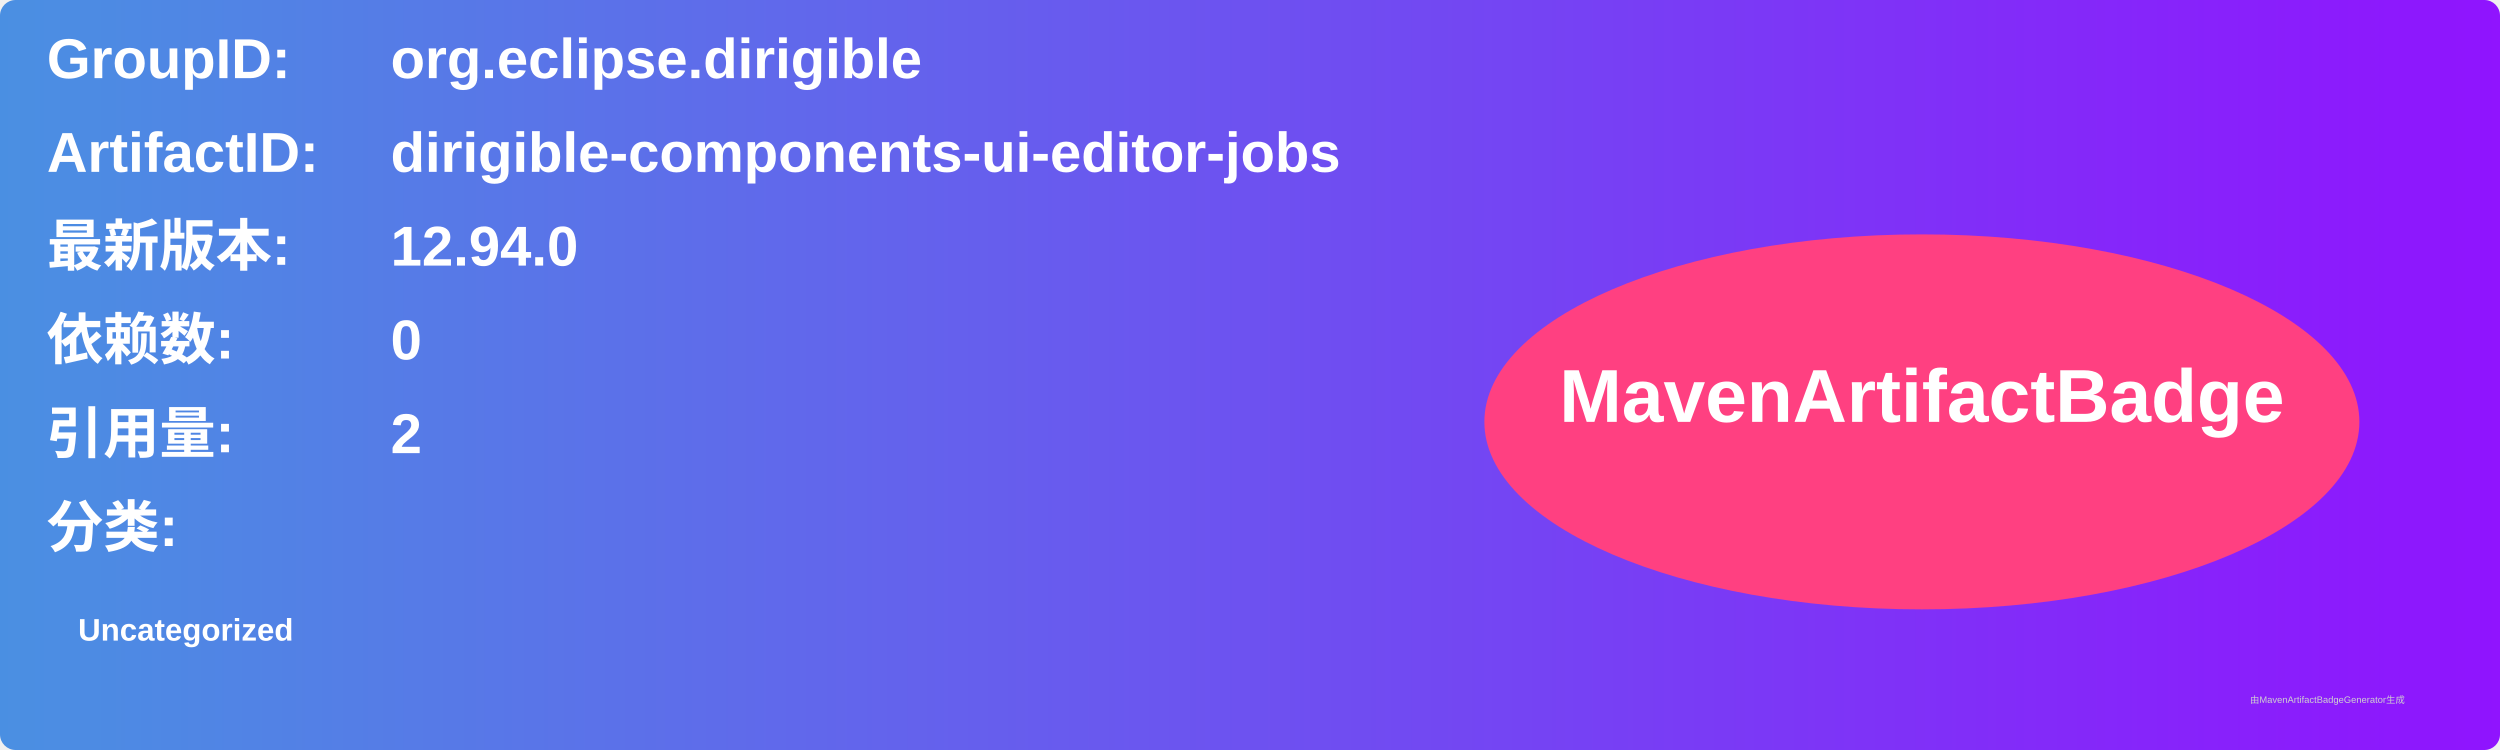
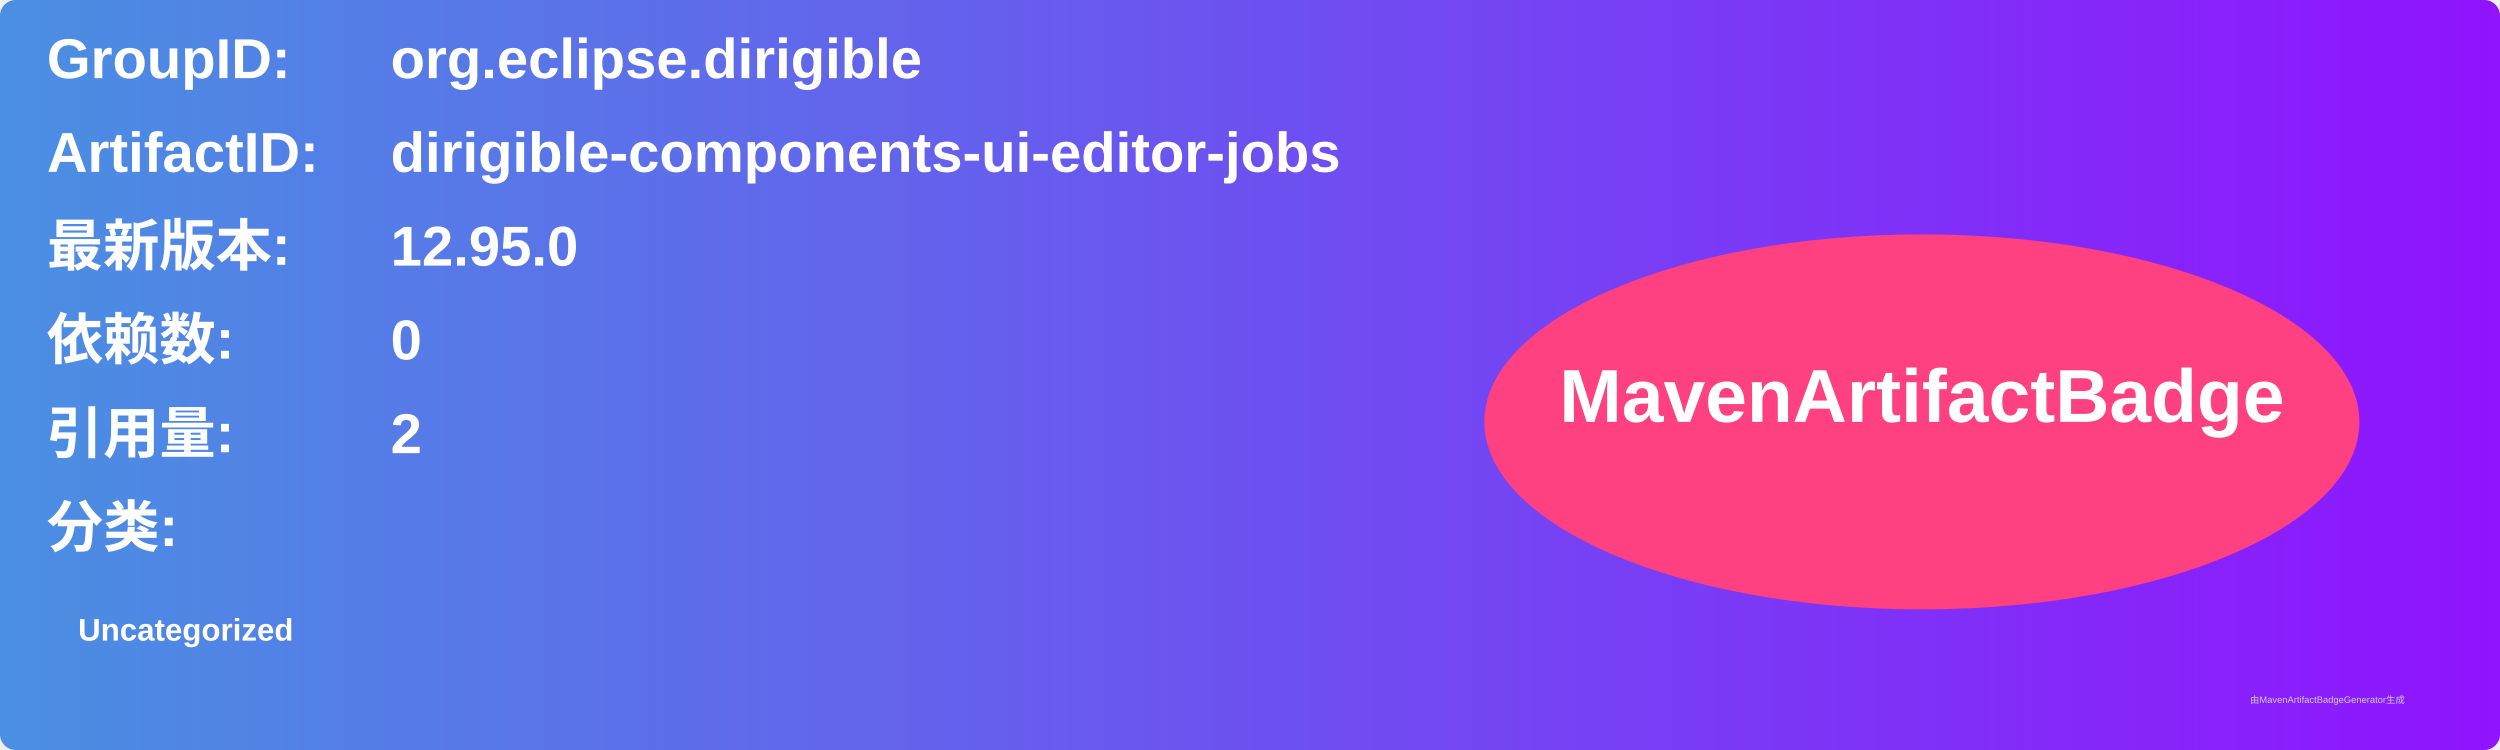
<svg xmlns="http://www.w3.org/2000/svg" width="800" height="240" viewBox="0 0 800 240">
  <linearGradient id="grad" x1="0%" y1="0%" x2="100%" y2="0%">
    <stop offset="0%" stop-color="#4a90e2" />
    <stop offset="100%" stop-color="#9013fe" />
  </linearGradient>
  <rect width="100%" height="100%" rx="5" ry="5" fill="url(#grad)" />
  <g transform="translate(15, 15)">
    <text x="0" y="10" font-family="Arial" font-size="18" fill="white" font-weight="bold" width="260">GroupID:</text>
    <text x="110" y="10" font-family="Arial" font-size="18" fill="white" font-weight="bold" width="460">org.eclipse.dirigible</text>
    <text x="0" y="40" font-family="Arial" font-size="18" fill="white" font-weight="bold" width="260">ArtifactID:</text>
    <text x="110" y="40" font-family="Arial" font-size="18" fill="white" font-weight="bold" width="460">dirigible-components-ui-editor-jobs</text>
    <text x="0" y="70" font-family="Arial" font-size="18" fill="white" font-weight="bold">最新版本:</text>
    <text x="110" y="70" font-family="Arial" font-size="18" fill="white" font-weight="bold">
-       <tspan font-weight="bold">12.94.0</tspan>
+       <tspan font-weight="bold">12.95.0</tspan>
    </text>
    <text x="0" y="100" font-family="Arial" font-size="18" fill="white" font-weight="bold">依赖数: </text>
    <text x="110" y="100" font-family="Arial" font-size="18" fill="white">
      <tspan font-weight="bold">0</tspan>
    </text>
    <text x="0" y="130" font-family="Arial" font-size="18" fill="white" font-weight="bold">引用量: </text>
    <text x="110" y="130" font-family="Arial" font-size="18" fill="white">
      <tspan font-weight="bold">2</tspan>
    </text>
    <text x="0" y="160" font-family="Arial" font-size="18" fill="white" font-weight="bold">分类:</text>
    <text x="10" y="190" font-family="Arial" font-size="10" fill="white">
      <tspan font-weight="bold">Uncategorized</tspan>
    </text>
    <ellipse cx="600" cy="120" rx="140" ry="60" fill="#ff4081" />
    <text x="600" y="120" text-anchor="middle" font-family="Arial" font-size="24" fill="white" font-weight="bold">MavenArtifactBadge</text>
  </g>
  <text x="720" y="225" font-family="Arial" font-size="3" fill="#d0d0d0">由MavenArtifactBadgeGenerator生成</text>
</svg>
